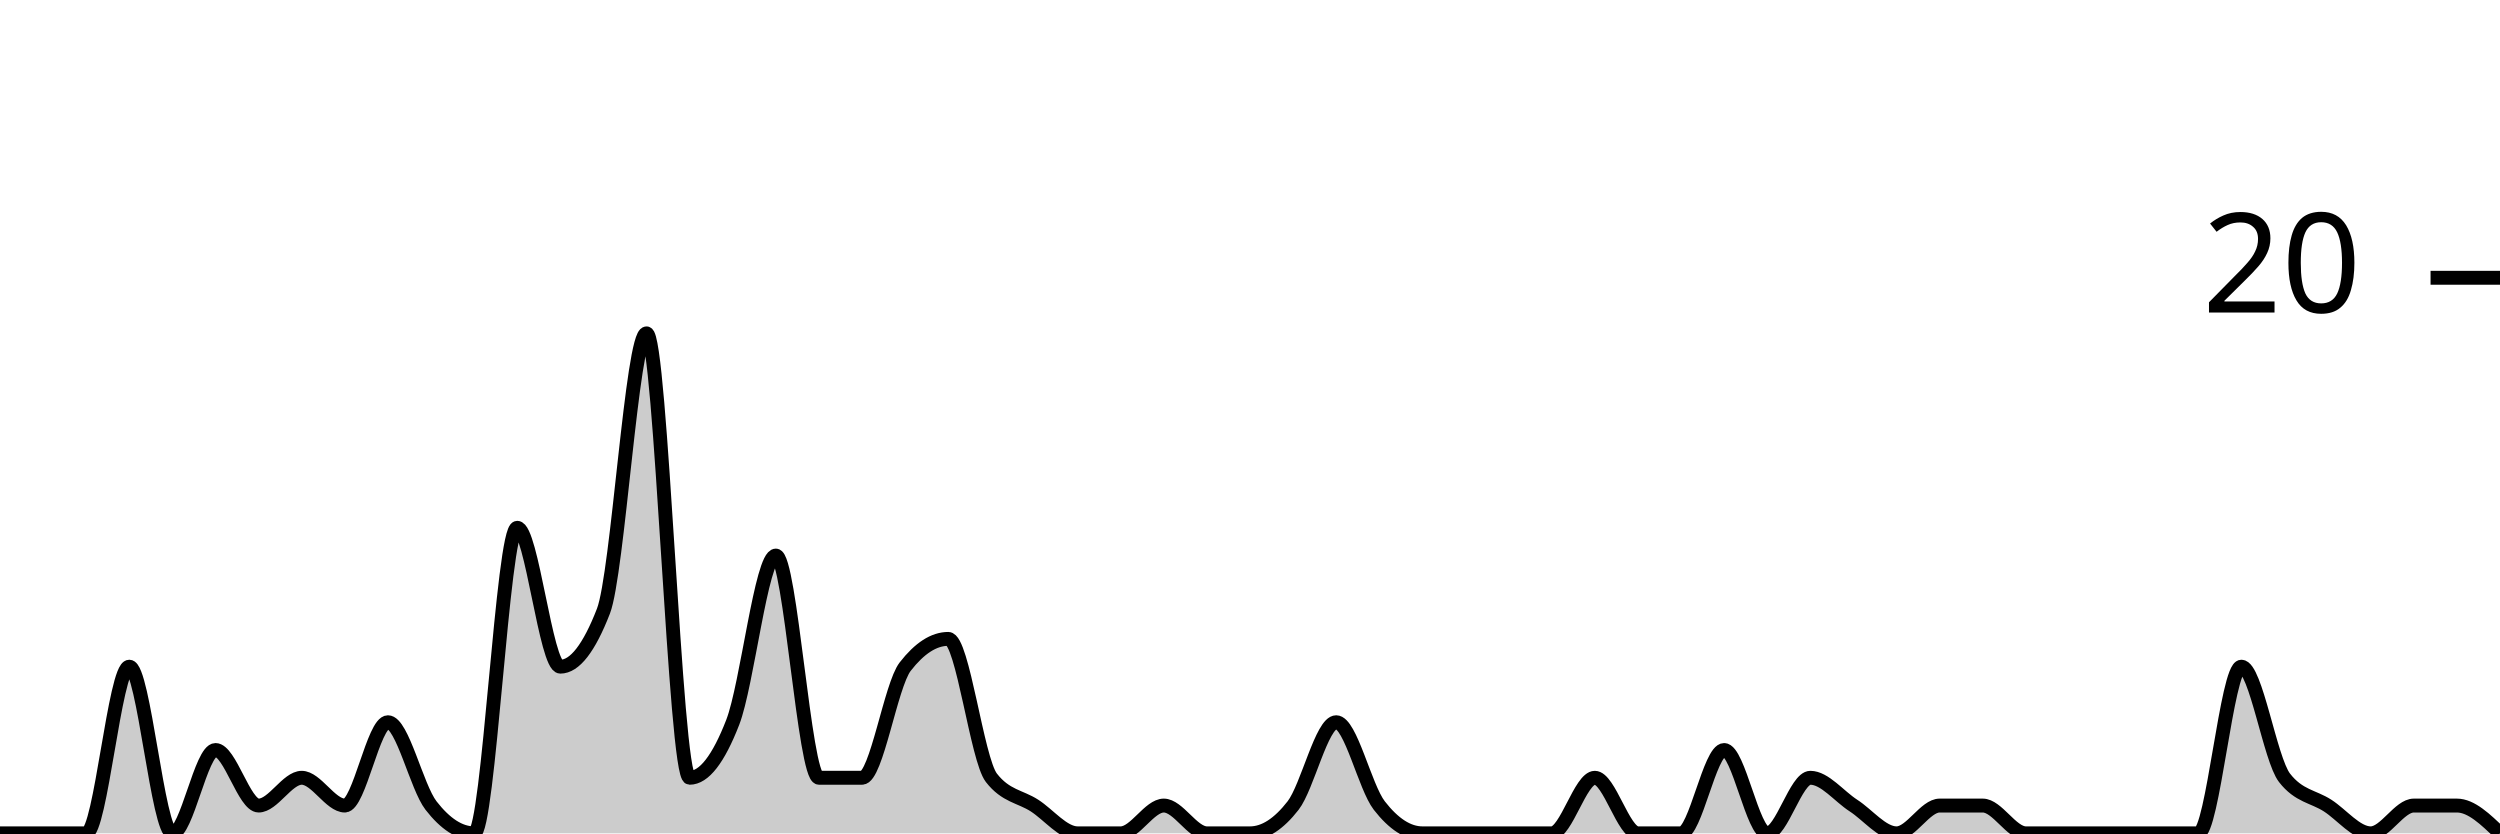
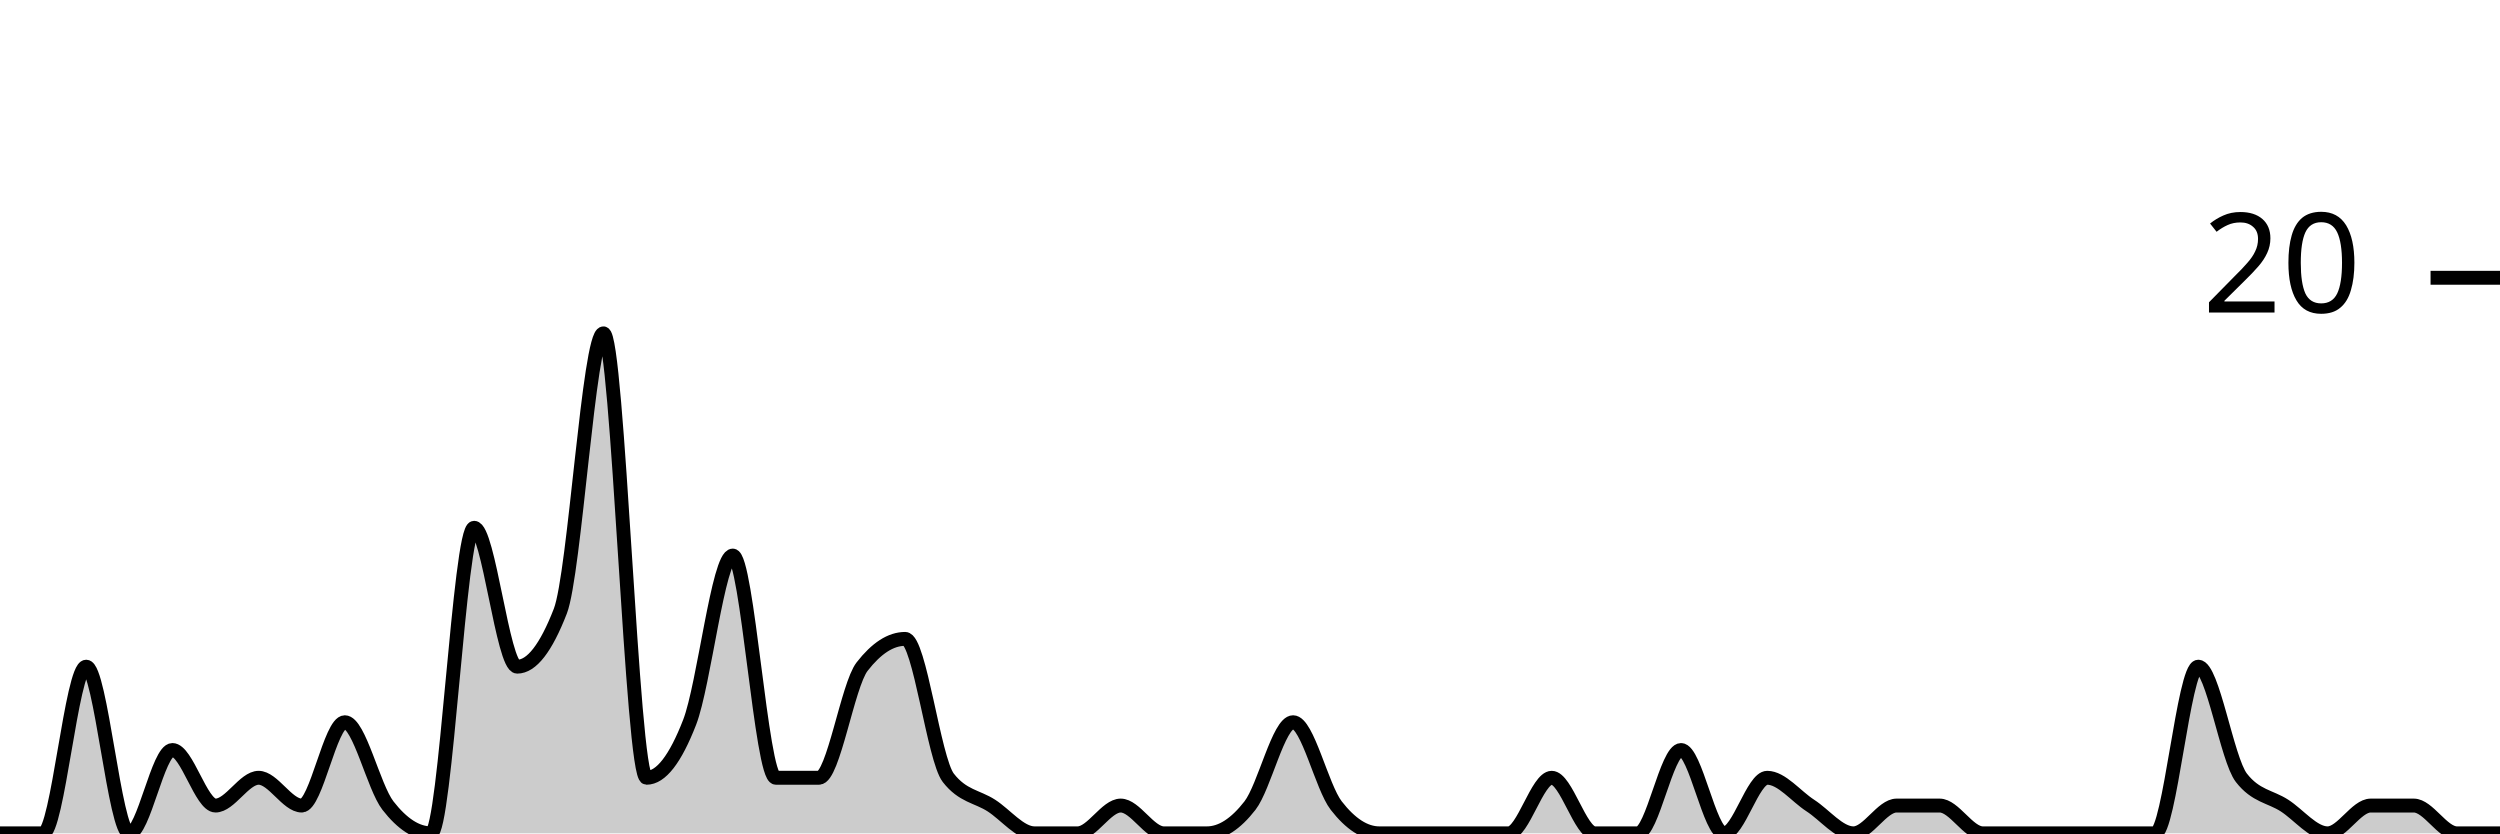
<svg xmlns="http://www.w3.org/2000/svg" viewBox="0 0 180 60">
  <g transform="translate(0,20)">
-     <path class="area" fill="rgba(0, 0, 0, 0.2)" d="M0,40C1.034,40,2.069,40,3.103,40C4.138,40,5.172,40,6.207,40C7.241,40,8.276,28,9.31,28C10.345,28,11.379,40,12.414,40C13.448,40,14.483,34,15.517,34C16.552,34,17.586,38,18.621,38C19.655,38,20.69,36,21.724,36C22.759,36,23.793,38,24.828,38C25.862,38,26.897,32,27.931,32C28.966,32,30,36.667,31.034,38C32.069,39.333,33.103,40,34.138,40C35.172,40,36.207,18,37.241,18C38.276,18,39.31,28,40.345,28C41.379,28,42.414,26.667,43.448,24C44.483,21.333,45.517,4,46.552,4C47.586,4,48.621,36,49.655,36C50.69,36,51.724,34.667,52.759,32C53.793,29.333,54.828,20,55.862,20C56.897,20,57.931,36,58.966,36C60,36,61.034,36,62.069,36C63.103,36,64.138,29.333,65.172,28C66.207,26.667,67.241,26,68.276,26C69.31,26,70.345,34.667,71.379,36C72.414,37.333,73.448,37.333,74.483,38C75.517,38.667,76.552,40,77.586,40C78.621,40,79.655,40,80.69,40C81.724,40,82.759,38,83.793,38C84.828,38,85.862,40,86.897,40C87.931,40,88.966,40,90,40C91.034,40,92.069,39.333,93.103,38C94.138,36.667,95.172,32,96.207,32C97.241,32,98.276,36.667,99.31,38C100.345,39.333,101.379,40,102.414,40C103.448,40,104.483,40,105.517,40C106.552,40,107.586,40,108.621,40C109.655,40,110.69,40,111.724,40C112.759,40,113.793,36,114.828,36C115.862,36,116.897,40,117.931,40C118.966,40,120,40,121.034,40C122.069,40,123.103,34,124.138,34C125.172,34,126.207,40,127.241,40C128.276,40,129.31,36,130.345,36C131.379,36,132.414,37.333,133.448,38C134.483,38.667,135.517,40,136.552,40C137.586,40,138.621,38,139.655,38C140.69,38,141.724,38,142.759,38C143.793,38,144.828,40,145.862,40C146.897,40,147.931,40,148.966,40C150,40,151.034,40,152.069,40C153.103,40,154.138,40,155.172,40C156.207,40,157.241,40,158.276,40C159.31,40,160.345,28,161.379,28C162.414,28,163.448,34.667,164.483,36C165.517,37.333,166.552,37.333,167.586,38C168.621,38.667,169.655,40,170.69,40C171.724,40,172.759,38,173.793,38C174.828,38,175.862,38,176.897,38C177.931,38,178.966,39,180,40L180,40C178.966,40,177.931,40,176.897,40C175.862,40,174.828,40,173.793,40C172.759,40,171.724,40,170.69,40C169.655,40,168.621,40,167.586,40C166.552,40,165.517,40,164.483,40C163.448,40,162.414,40,161.379,40C160.345,40,159.31,40,158.276,40C157.241,40,156.207,40,155.172,40C154.138,40,153.103,40,152.069,40C151.034,40,150,40,148.966,40C147.931,40,146.897,40,145.862,40C144.828,40,143.793,40,142.759,40C141.724,40,140.69,40,139.655,40C138.621,40,137.586,40,136.552,40C135.517,40,134.483,40,133.448,40C132.414,40,131.379,40,130.345,40C129.31,40,128.276,40,127.241,40C126.207,40,125.172,40,124.138,40C123.103,40,122.069,40,121.034,40C120,40,118.966,40,117.931,40C116.897,40,115.862,40,114.828,40C113.793,40,112.759,40,111.724,40C110.69,40,109.655,40,108.621,40C107.586,40,106.552,40,105.517,40C104.483,40,103.448,40,102.414,40C101.379,40,100.345,40,99.31,40C98.276,40,97.241,40,96.207,40C95.172,40,94.138,40,93.103,40C92.069,40,91.034,40,90,40C88.966,40,87.931,40,86.897,40C85.862,40,84.828,40,83.793,40C82.759,40,81.724,40,80.69,40C79.655,40,78.621,40,77.586,40C76.552,40,75.517,40,74.483,40C73.448,40,72.414,40,71.379,40C70.345,40,69.31,40,68.276,40C67.241,40,66.207,40,65.172,40C64.138,40,63.103,40,62.069,40C61.034,40,60,40,58.966,40C57.931,40,56.897,40,55.862,40C54.828,40,53.793,40,52.759,40C51.724,40,50.69,40,49.655,40C48.621,40,47.586,40,46.552,40C45.517,40,44.483,40,43.448,40C42.414,40,41.379,40,40.345,40C39.31,40,38.276,40,37.241,40C36.207,40,35.172,40,34.138,40C33.103,40,32.069,40,31.034,40C30,40,28.966,40,27.931,40C26.897,40,25.862,40,24.828,40C23.793,40,22.759,40,21.724,40C20.69,40,19.655,40,18.621,40C17.586,40,16.552,40,15.517,40C14.483,40,13.448,40,12.414,40C11.379,40,10.345,40,9.31,40C8.276,40,7.241,40,6.207,40C5.172,40,4.138,40,3.103,40C2.069,40,1.034,40,0,40Z" />
-     <path class="line" stroke="black" fill="none" d="M0,40C1.034,40,2.069,40,3.103,40C4.138,40,5.172,40,6.207,40C7.241,40,8.276,28,9.31,28C10.345,28,11.379,40,12.414,40C13.448,40,14.483,34,15.517,34C16.552,34,17.586,38,18.621,38C19.655,38,20.69,36,21.724,36C22.759,36,23.793,38,24.828,38C25.862,38,26.897,32,27.931,32C28.966,32,30,36.667,31.034,38C32.069,39.333,33.103,40,34.138,40C35.172,40,36.207,18,37.241,18C38.276,18,39.31,28,40.345,28C41.379,28,42.414,26.667,43.448,24C44.483,21.333,45.517,4,46.552,4C47.586,4,48.621,36,49.655,36C50.69,36,51.724,34.667,52.759,32C53.793,29.333,54.828,20,55.862,20C56.897,20,57.931,36,58.966,36C60,36,61.034,36,62.069,36C63.103,36,64.138,29.333,65.172,28C66.207,26.667,67.241,26,68.276,26C69.31,26,70.345,34.667,71.379,36C72.414,37.333,73.448,37.333,74.483,38C75.517,38.667,76.552,40,77.586,40C78.621,40,79.655,40,80.69,40C81.724,40,82.759,38,83.793,38C84.828,38,85.862,40,86.897,40C87.931,40,88.966,40,90,40C91.034,40,92.069,39.333,93.103,38C94.138,36.667,95.172,32,96.207,32C97.241,32,98.276,36.667,99.31,38C100.345,39.333,101.379,40,102.414,40C103.448,40,104.483,40,105.517,40C106.552,40,107.586,40,108.621,40C109.655,40,110.69,40,111.724,40C112.759,40,113.793,36,114.828,36C115.862,36,116.897,40,117.931,40C118.966,40,120,40,121.034,40C122.069,40,123.103,34,124.138,34C125.172,34,126.207,40,127.241,40C128.276,40,129.31,36,130.345,36C131.379,36,132.414,37.333,133.448,38C134.483,38.667,135.517,40,136.552,40C137.586,40,138.621,38,139.655,38C140.69,38,141.724,38,142.759,38C143.793,38,144.828,40,145.862,40C146.897,40,147.931,40,148.966,40C150,40,151.034,40,152.069,40C153.103,40,154.138,40,155.172,40C156.207,40,157.241,40,158.276,40C159.31,40,160.345,28,161.379,28C162.414,28,163.448,34.667,164.483,36C165.517,37.333,166.552,37.333,167.586,38C168.621,38.667,169.655,40,170.69,40C171.724,40,172.759,38,173.793,38C174.828,38,175.862,38,176.897,38C177.931,38,178.966,39,180,40" />
+     <path class="area" fill="rgba(0, 0, 0, 0.2)" d="M0,40C1.034,40,2.069,40,3.103,40C4.138,40,5.172,28,6.207,28C7.241,28,8.276,40,9.31,40C10.345,40,11.379,34,12.414,34C13.448,34,14.483,38,15.517,38C16.552,38,17.586,36,18.621,36C19.655,36,20.69,38,21.724,38C22.759,38,23.793,32,24.828,32C25.862,32,26.897,36.667,27.931,38C28.966,39.333,30,40,31.034,40C32.069,40,33.103,18,34.138,18C35.172,18,36.207,28,37.241,28C38.276,28,39.31,26.667,40.345,24C41.379,21.333,42.414,4,43.448,4C44.483,4,45.517,36,46.552,36C47.586,36,48.621,34.667,49.655,32C50.69,29.333,51.724,20,52.759,20C53.793,20,54.828,36,55.862,36C56.897,36,57.931,36,58.966,36C60,36,61.034,29.333,62.069,28C63.103,26.667,64.138,26,65.172,26C66.207,26,67.241,34.667,68.276,36C69.31,37.333,70.345,37.333,71.379,38C72.414,38.667,73.448,40,74.483,40C75.517,40,76.552,40,77.586,40C78.621,40,79.655,38,80.69,38C81.724,38,82.759,40,83.793,40C84.828,40,85.862,40,86.897,40C87.931,40,88.966,39.333,90,38C91.034,36.667,92.069,32,93.103,32C94.138,32,95.172,36.667,96.207,38C97.241,39.333,98.276,40,99.31,40C100.345,40,101.379,40,102.414,40C103.448,40,104.483,40,105.517,40C106.552,40,107.586,40,108.621,40C109.655,40,110.69,36,111.724,36C112.759,36,113.793,40,114.828,40C115.862,40,116.897,40,117.931,40C118.966,40,120,34,121.034,34C122.069,34,123.103,40,124.138,40C125.172,40,126.207,36,127.241,36C128.276,36,129.31,37.333,130.345,38C131.379,38.667,132.414,40,133.448,40C134.483,40,135.517,38,136.552,38C137.586,38,138.621,38,139.655,38C140.69,38,141.724,40,142.759,40C143.793,40,144.828,40,145.862,40C146.897,40,147.931,40,148.966,40C150,40,151.034,40,152.069,40C153.103,40,154.138,40,155.172,40C156.207,40,157.241,28,158.276,28C159.31,28,160.345,34.667,161.379,36C162.414,37.333,163.448,37.333,164.483,38C165.517,38.667,166.552,40,167.586,40C168.621,40,169.655,38,170.69,38C171.724,38,172.759,38,173.793,38C174.828,38,175.862,40,176.897,40C177.931,40,178.966,40,180,40L180,40C178.966,40,177.931,40,176.897,40C175.862,40,174.828,40,173.793,40C172.759,40,171.724,40,170.69,40C169.655,40,168.621,40,167.586,40C166.552,40,165.517,40,164.483,40C163.448,40,162.414,40,161.379,40C160.345,40,159.31,40,158.276,40C157.241,40,156.207,40,155.172,40C154.138,40,153.103,40,152.069,40C151.034,40,150,40,148.966,40C147.931,40,146.897,40,145.862,40C144.828,40,143.793,40,142.759,40C141.724,40,140.69,40,139.655,40C138.621,40,137.586,40,136.552,40C135.517,40,134.483,40,133.448,40C132.414,40,131.379,40,130.345,40C129.31,40,128.276,40,127.241,40C126.207,40,125.172,40,124.138,40C123.103,40,122.069,40,121.034,40C120,40,118.966,40,117.931,40C116.897,40,115.862,40,114.828,40C113.793,40,112.759,40,111.724,40C110.69,40,109.655,40,108.621,40C107.586,40,106.552,40,105.517,40C104.483,40,103.448,40,102.414,40C101.379,40,100.345,40,99.31,40C98.276,40,97.241,40,96.207,40C95.172,40,94.138,40,93.103,40C92.069,40,91.034,40,90,40C88.966,40,87.931,40,86.897,40C85.862,40,84.828,40,83.793,40C82.759,40,81.724,40,80.69,40C79.655,40,78.621,40,77.586,40C76.552,40,75.517,40,74.483,40C73.448,40,72.414,40,71.379,40C70.345,40,69.31,40,68.276,40C67.241,40,66.207,40,65.172,40C64.138,40,63.103,40,62.069,40C61.034,40,60,40,58.966,40C57.931,40,56.897,40,55.862,40C54.828,40,53.793,40,52.759,40C51.724,40,50.69,40,49.655,40C48.621,40,47.586,40,46.552,40C45.517,40,44.483,40,43.448,40C42.414,40,41.379,40,40.345,40C39.31,40,38.276,40,37.241,40C36.207,40,35.172,40,34.138,40C33.103,40,32.069,40,31.034,40C30,40,28.966,40,27.931,40C26.897,40,25.862,40,24.828,40C23.793,40,22.759,40,21.724,40C20.69,40,19.655,40,18.621,40C17.586,40,16.552,40,15.517,40C14.483,40,13.448,40,12.414,40C11.379,40,10.345,40,9.31,40C8.276,40,7.241,40,6.207,40C5.172,40,4.138,40,3.103,40C2.069,40,1.034,40,0,40Z" />
+     <path class="line" stroke="black" fill="none" d="M0,40C1.034,40,2.069,40,3.103,40C4.138,40,5.172,28,6.207,28C7.241,28,8.276,40,9.31,40C10.345,40,11.379,34,12.414,34C13.448,34,14.483,38,15.517,38C16.552,38,17.586,36,18.621,36C19.655,36,20.69,38,21.724,38C22.759,38,23.793,32,24.828,32C25.862,32,26.897,36.667,27.931,38C28.966,39.333,30,40,31.034,40C32.069,40,33.103,18,34.138,18C35.172,18,36.207,28,37.241,28C38.276,28,39.31,26.667,40.345,24C41.379,21.333,42.414,4,43.448,4C44.483,4,45.517,36,46.552,36C47.586,36,48.621,34.667,49.655,32C50.69,29.333,51.724,20,52.759,20C53.793,20,54.828,36,55.862,36C56.897,36,57.931,36,58.966,36C60,36,61.034,29.333,62.069,28C63.103,26.667,64.138,26,65.172,26C66.207,26,67.241,34.667,68.276,36C69.31,37.333,70.345,37.333,71.379,38C72.414,38.667,73.448,40,74.483,40C75.517,40,76.552,40,77.586,40C78.621,40,79.655,38,80.69,38C81.724,38,82.759,40,83.793,40C84.828,40,85.862,40,86.897,40C87.931,40,88.966,39.333,90,38C91.034,36.667,92.069,32,93.103,32C94.138,32,95.172,36.667,96.207,38C97.241,39.333,98.276,40,99.31,40C100.345,40,101.379,40,102.414,40C103.448,40,104.483,40,105.517,40C106.552,40,107.586,40,108.621,40C109.655,40,110.69,36,111.724,36C112.759,36,113.793,40,114.828,40C115.862,40,116.897,40,117.931,40C118.966,40,120,34,121.034,34C122.069,34,123.103,40,124.138,40C125.172,40,126.207,36,127.241,36C128.276,36,129.31,37.333,130.345,38C131.379,38.667,132.414,40,133.448,40C134.483,40,135.517,38,136.552,38C137.586,38,138.621,38,139.655,38C140.69,38,141.724,40,142.759,40C143.793,40,144.828,40,145.862,40C146.897,40,147.931,40,148.966,40C150,40,151.034,40,152.069,40C153.103,40,154.138,40,155.172,40C156.207,40,157.241,28,158.276,28C159.31,28,160.345,34.667,161.379,36C162.414,37.333,163.448,37.333,164.483,38C165.517,38.667,166.552,40,167.586,40C168.621,40,169.655,38,170.69,38C171.724,38,172.759,38,173.793,38C174.828,38,175.862,40,176.897,40C177.931,40,178.966,40,180,40" />
    <path class="axis-ceiling" stroke-width="1" stroke="black" fill="none" d="M175,0L180,0" />
    <text class="axis-ceiling-label" font-family="sans-serif" text-anchor="end" font-size="10px" x="170" y="2.5">20</text>
  </g>
</svg>
